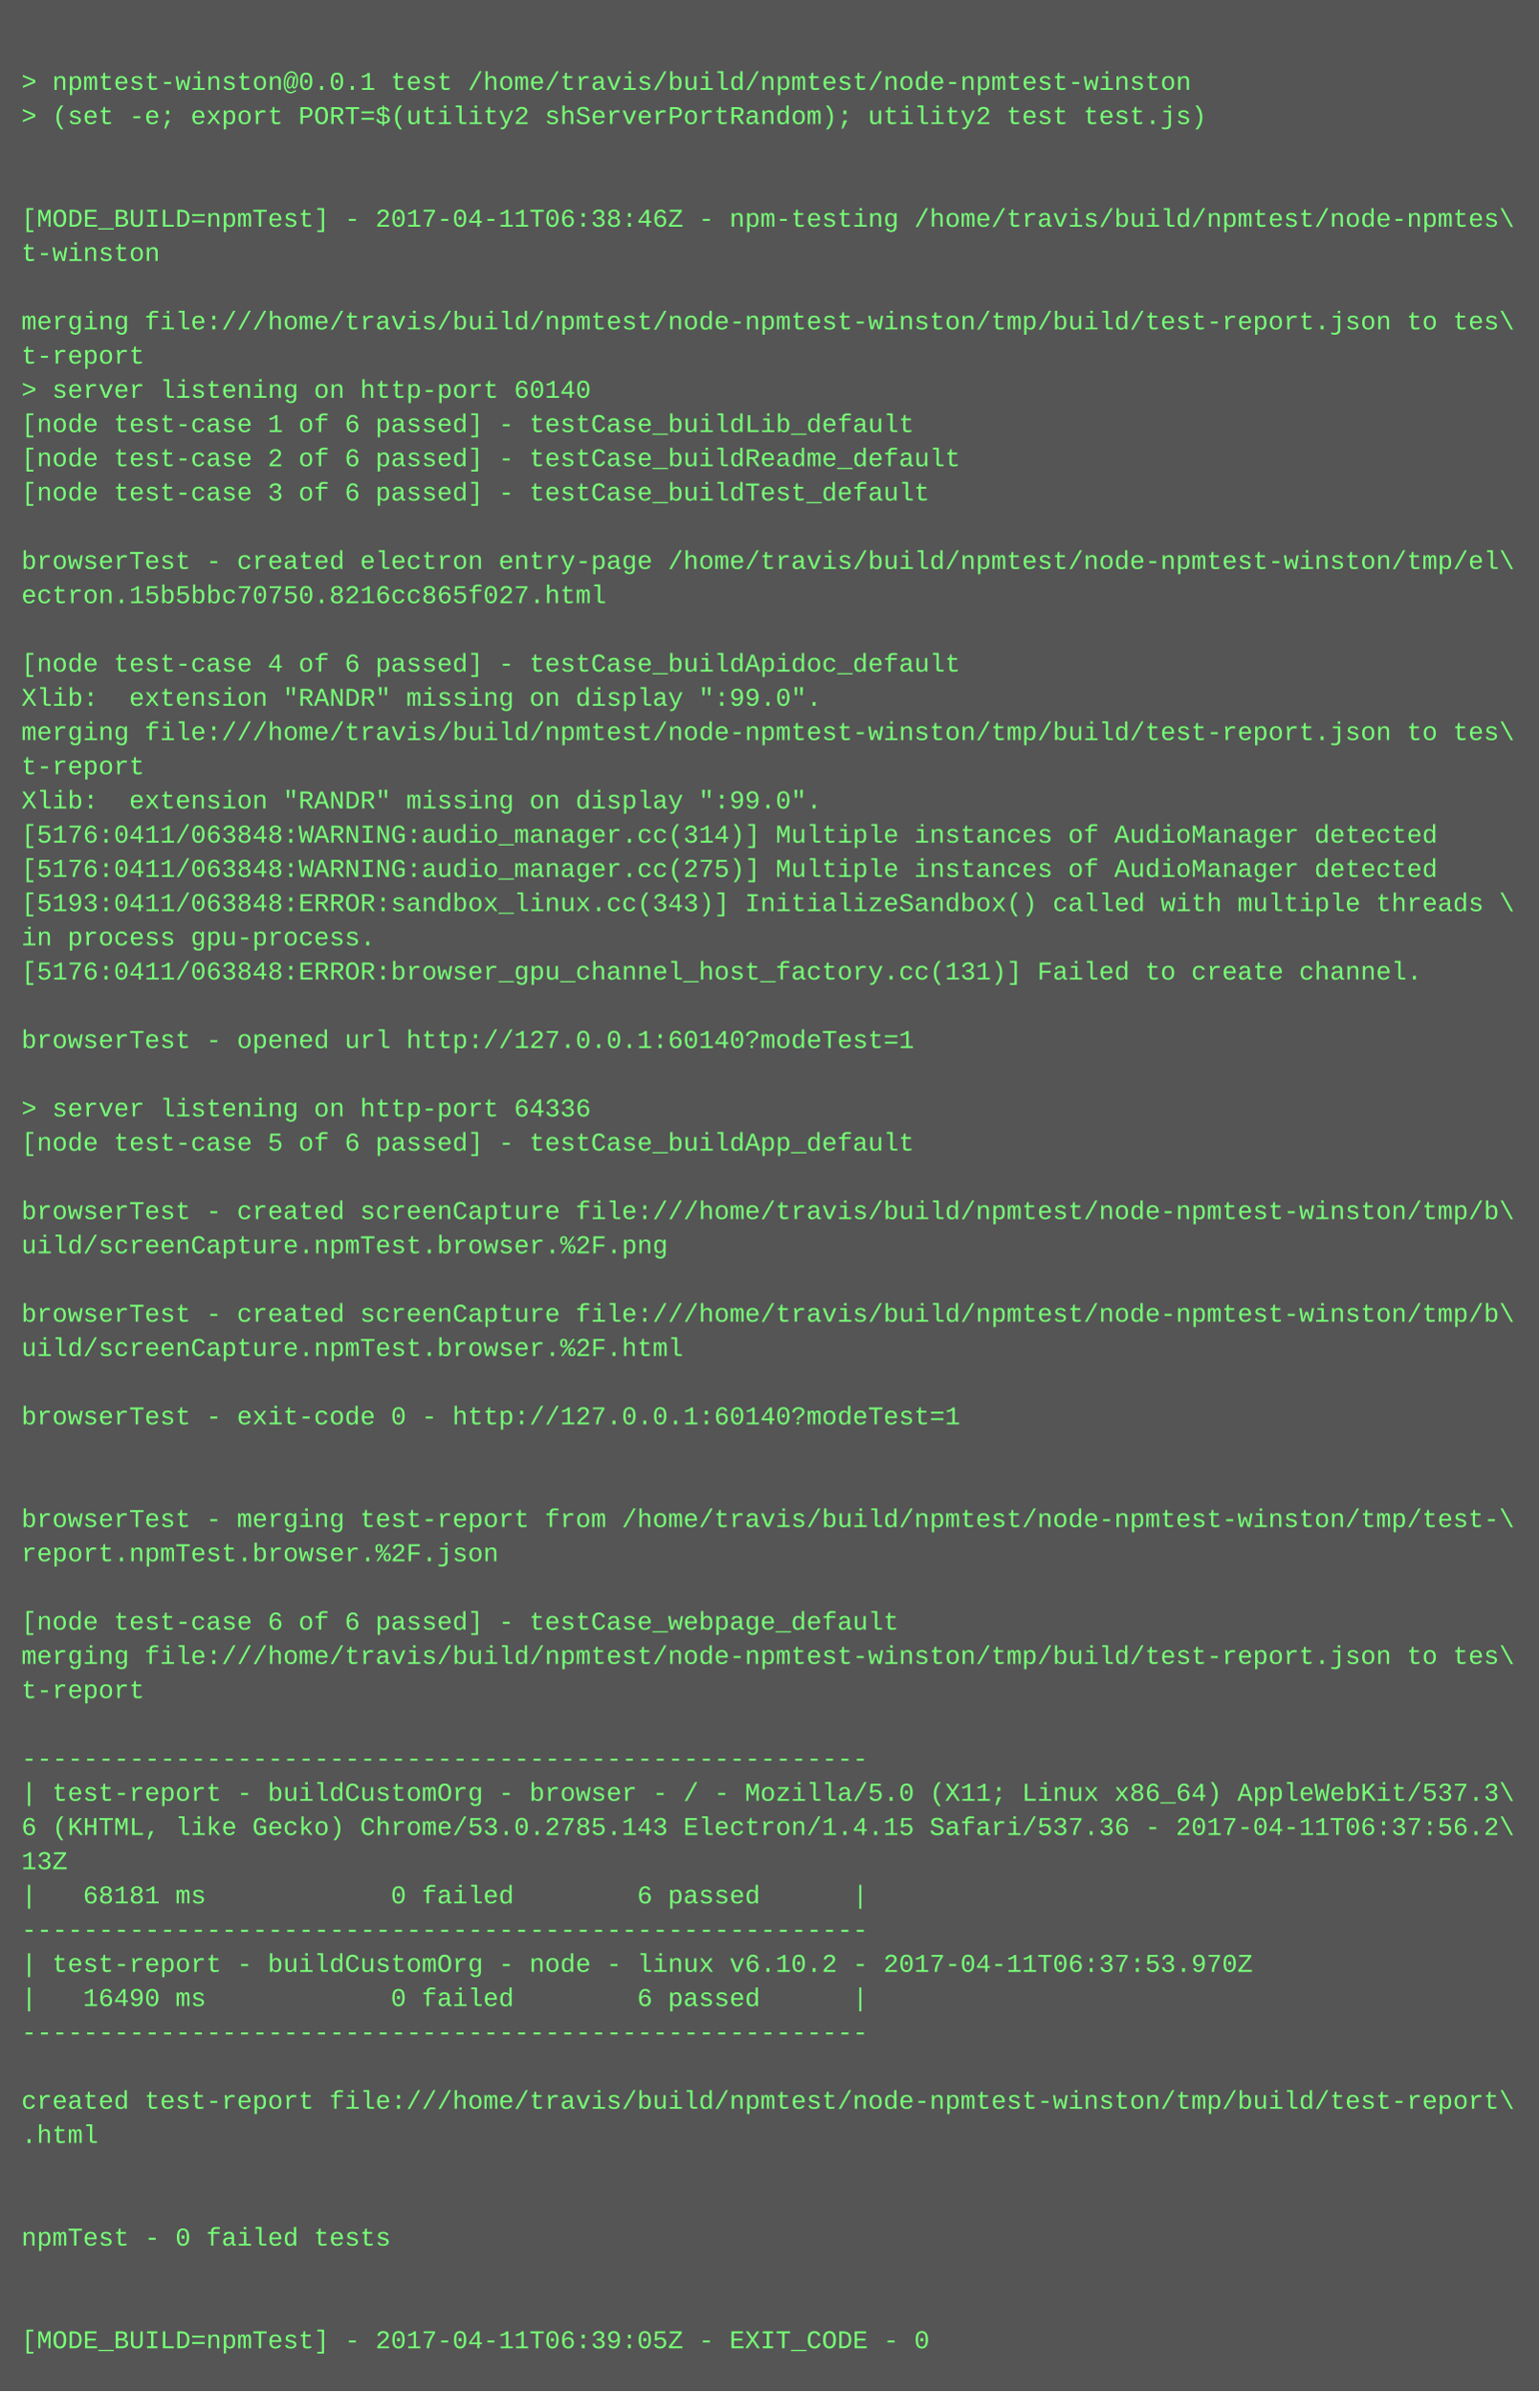
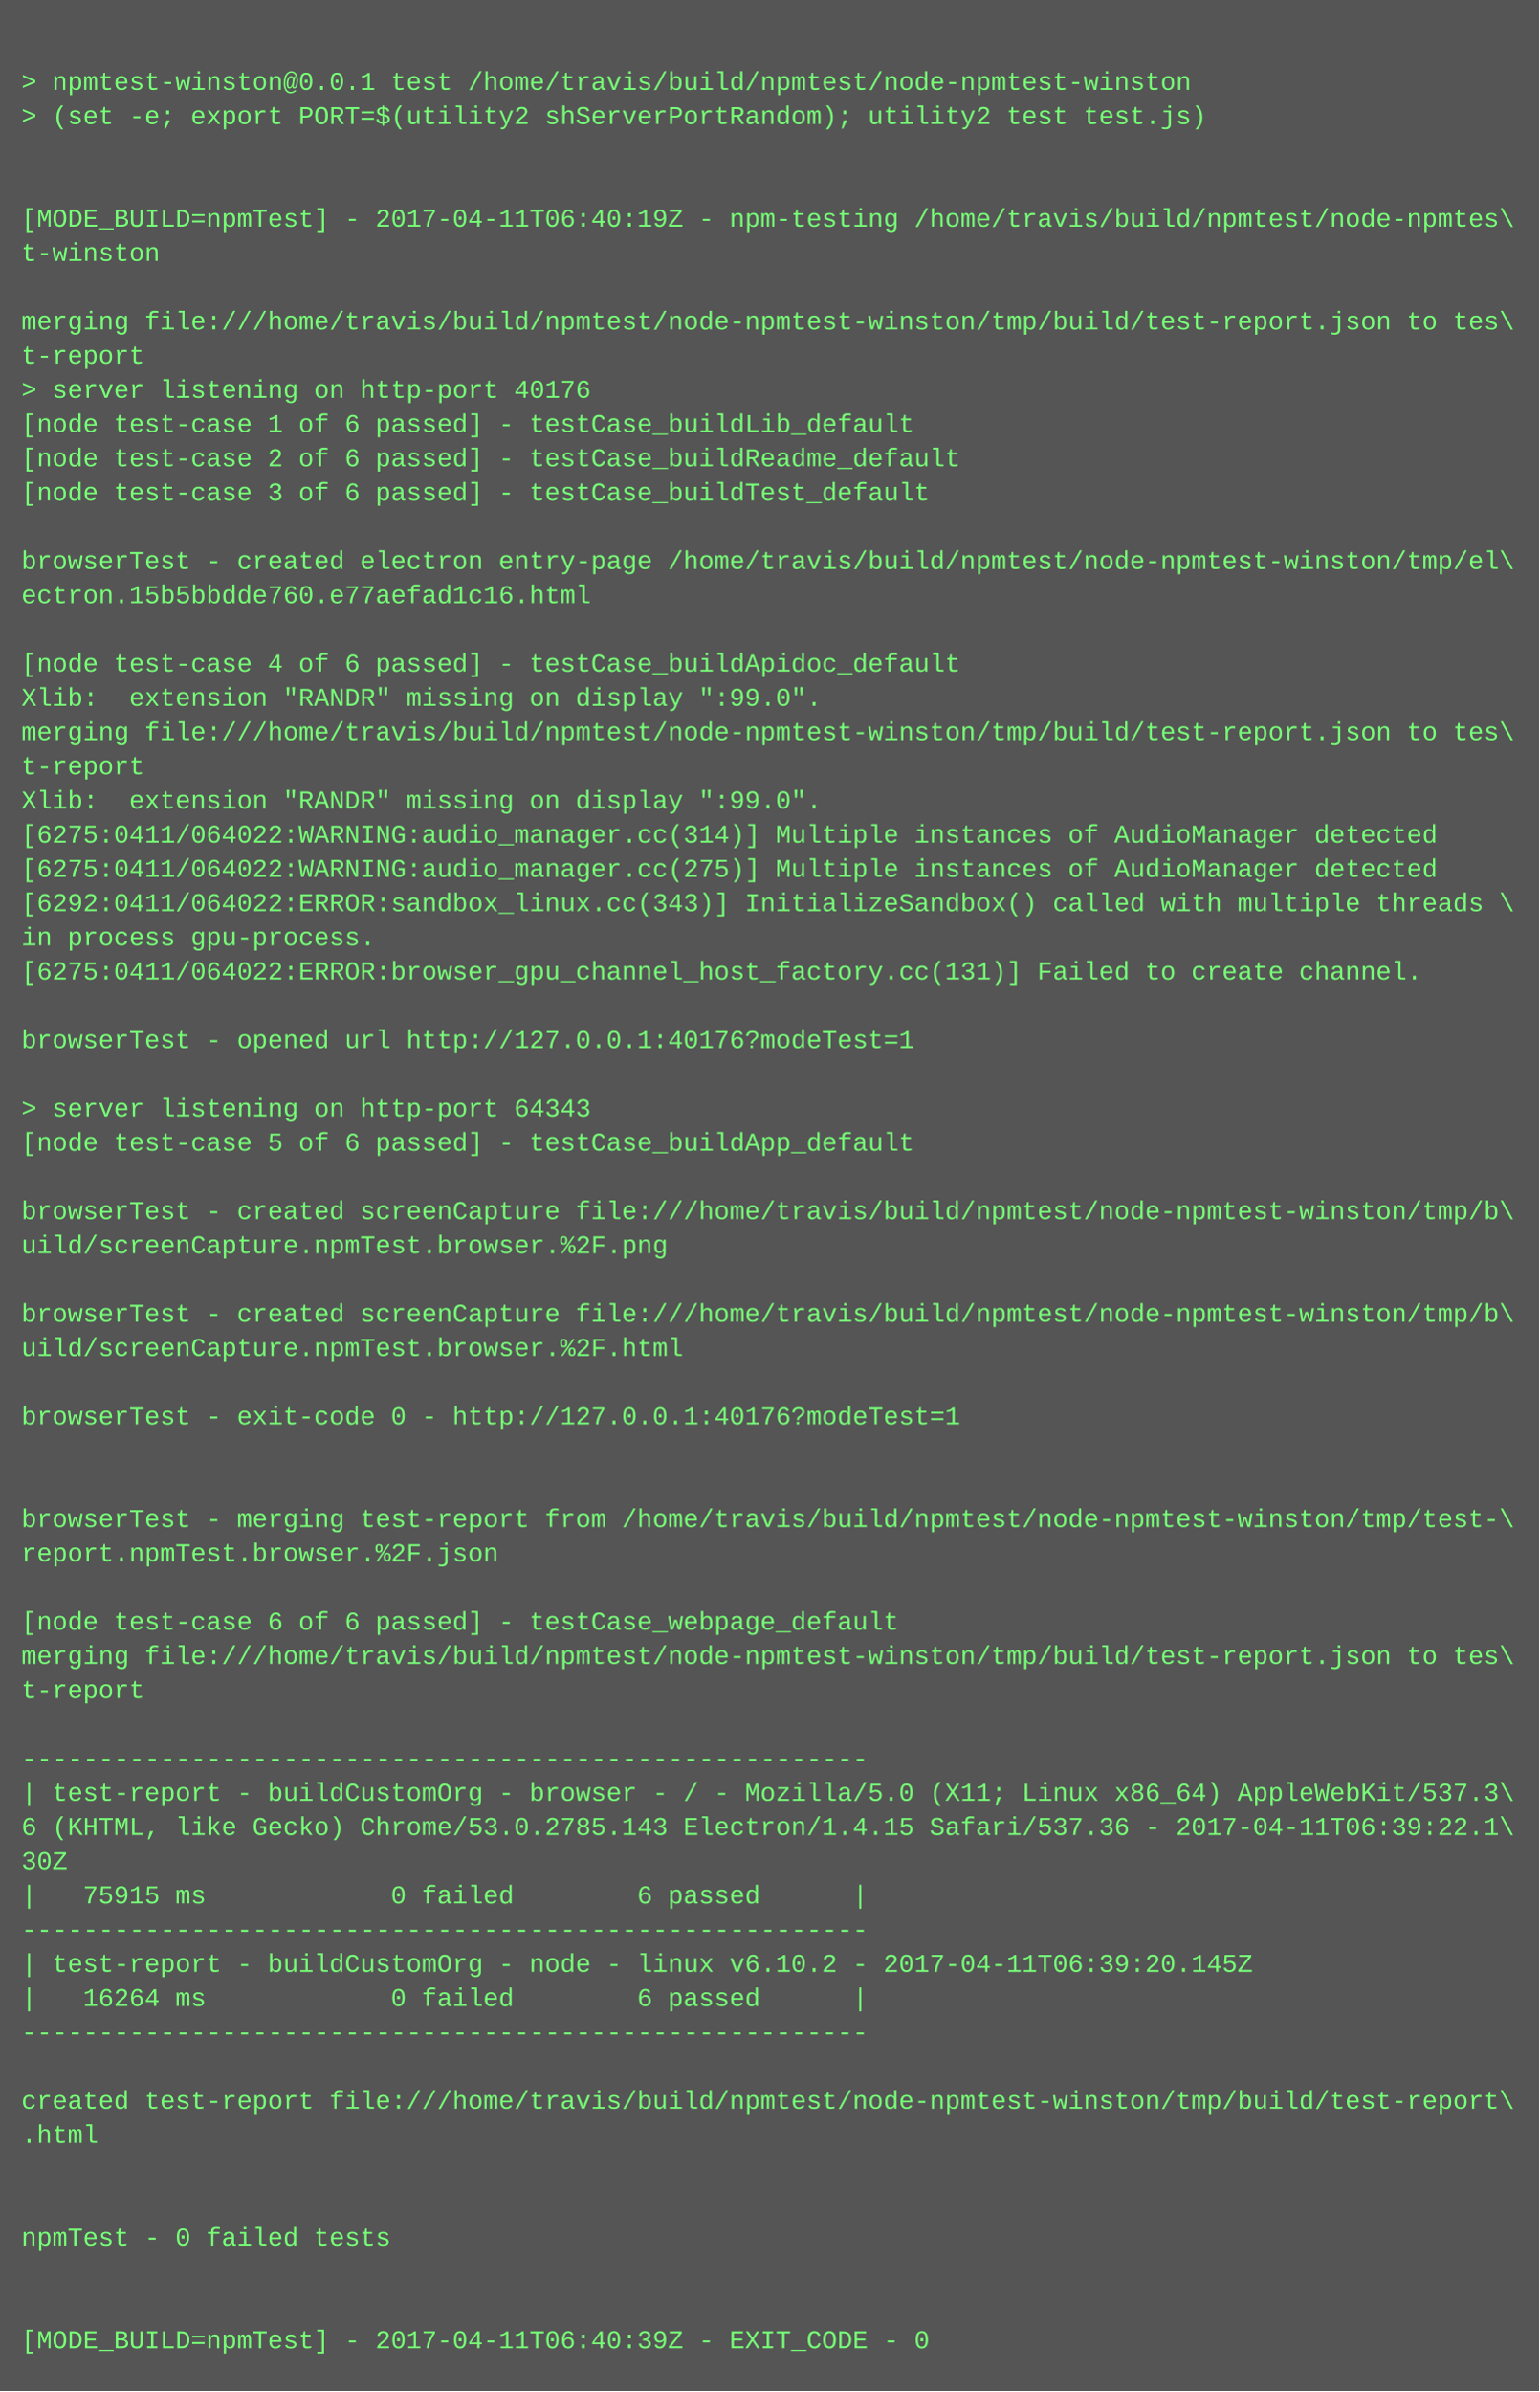
<svg xmlns="http://www.w3.org/2000/svg" height="1118" width="720">
  <rect height="1118" fill="#555" width="720" />
  <text fill="#7f7" font-family="Courier New" font-size="12" xml:space="preserve">
    <tspan x="10" y="26" />
    <tspan x="10" y="42">&gt; npmtest-winston@0.0.1 test /home/travis/build/npmtest/node-npmtest-winston</tspan>
    <tspan x="10" y="58">&gt; (set -e; export PORT=$(utility2 shServerPortRandom); utility2 test test.js)</tspan>
    <tspan x="10" y="74" />
    <tspan x="10" y="90" />
-     <tspan x="10" y="106">[MODE_BUILD=npmTest] - 2017-04-11T06:38:46Z - npm-testing /home/travis/build/npmtest/node-npmtes\</tspan>
+     <tspan x="10" y="106">[MODE_BUILD=npmTest] - 2017-04-11T06:40:19Z - npm-testing /home/travis/build/npmtest/node-npmtes\</tspan>
    <tspan x="10" y="122">t-winston</tspan>
    <tspan x="10" y="138" />
    <tspan x="10" y="154">merging file:///home/travis/build/npmtest/node-npmtest-winston/tmp/build/test-report.json to tes\</tspan>
    <tspan x="10" y="170">t-report</tspan>
-     <tspan x="10" y="186">&gt; server listening on http-port 60140</tspan>
+     <tspan x="10" y="186">&gt; server listening on http-port 40176</tspan>
    <tspan x="10" y="202">[node test-case 1 of 6 passed] - testCase_buildLib_default</tspan>
    <tspan x="10" y="218">[node test-case 2 of 6 passed] - testCase_buildReadme_default</tspan>
    <tspan x="10" y="234">[node test-case 3 of 6 passed] - testCase_buildTest_default</tspan>
    <tspan x="10" y="250" />
    <tspan x="10" y="266">browserTest - created electron entry-page /home/travis/build/npmtest/node-npmtest-winston/tmp/el\</tspan>
-     <tspan x="10" y="282">ectron.15b5bbc70750.8216cc865f027.html</tspan>
+     <tspan x="10" y="282">ectron.15b5bbdde760.e77aefad1c16.html</tspan>
    <tspan x="10" y="298" />
    <tspan x="10" y="314">[node test-case 4 of 6 passed] - testCase_buildApidoc_default</tspan>
    <tspan x="10" y="330">Xlib:  extension "RANDR" missing on display ":99.0".</tspan>
    <tspan x="10" y="346">merging file:///home/travis/build/npmtest/node-npmtest-winston/tmp/build/test-report.json to tes\</tspan>
    <tspan x="10" y="362">t-report</tspan>
    <tspan x="10" y="378">Xlib:  extension "RANDR" missing on display ":99.0".</tspan>
-     <tspan x="10" y="394">[5176:0411/063848:WARNING:audio_manager.cc(314)] Multiple instances of AudioManager detected</tspan>
-     <tspan x="10" y="410">[5176:0411/063848:WARNING:audio_manager.cc(275)] Multiple instances of AudioManager detected</tspan>
-     <tspan x="10" y="426">[5193:0411/063848:ERROR:sandbox_linux.cc(343)] InitializeSandbox() called with multiple threads \</tspan>
+     <tspan x="10" y="394">[6275:0411/064022:WARNING:audio_manager.cc(314)] Multiple instances of AudioManager detected</tspan>
+     <tspan x="10" y="410">[6275:0411/064022:WARNING:audio_manager.cc(275)] Multiple instances of AudioManager detected</tspan>
+     <tspan x="10" y="426">[6292:0411/064022:ERROR:sandbox_linux.cc(343)] InitializeSandbox() called with multiple threads \</tspan>
    <tspan x="10" y="442">in process gpu-process. </tspan>
-     <tspan x="10" y="458">[5176:0411/063848:ERROR:browser_gpu_channel_host_factory.cc(131)] Failed to create channel.</tspan>
+     <tspan x="10" y="458">[6275:0411/064022:ERROR:browser_gpu_channel_host_factory.cc(131)] Failed to create channel.</tspan>
    <tspan x="10" y="474" />
-     <tspan x="10" y="490">browserTest - opened url http://127.0.0.1:60140?modeTest=1</tspan>
+     <tspan x="10" y="490">browserTest - opened url http://127.0.0.1:40176?modeTest=1</tspan>
    <tspan x="10" y="506" />
-     <tspan x="10" y="522">&gt; server listening on http-port 64336</tspan>
+     <tspan x="10" y="522">&gt; server listening on http-port 64343</tspan>
    <tspan x="10" y="538">[node test-case 5 of 6 passed] - testCase_buildApp_default</tspan>
    <tspan x="10" y="554" />
    <tspan x="10" y="570">browserTest - created screenCapture file:///home/travis/build/npmtest/node-npmtest-winston/tmp/b\</tspan>
    <tspan x="10" y="586">uild/screenCapture.npmTest.browser.%2F.png</tspan>
    <tspan x="10" y="602" />
    <tspan x="10" y="618">browserTest - created screenCapture file:///home/travis/build/npmtest/node-npmtest-winston/tmp/b\</tspan>
    <tspan x="10" y="634">uild/screenCapture.npmTest.browser.%2F.html</tspan>
    <tspan x="10" y="650" />
-     <tspan x="10" y="666">browserTest - exit-code 0 - http://127.0.0.1:60140?modeTest=1</tspan>
+     <tspan x="10" y="666">browserTest - exit-code 0 - http://127.0.0.1:40176?modeTest=1</tspan>
    <tspan x="10" y="682" />
    <tspan x="10" y="698" />
    <tspan x="10" y="714">browserTest - merging test-report from /home/travis/build/npmtest/node-npmtest-winston/tmp/test-\</tspan>
    <tspan x="10" y="730">report.npmTest.browser.%2F.json</tspan>
    <tspan x="10" y="746" />
    <tspan x="10" y="762">[node test-case 6 of 6 passed] - testCase_webpage_default</tspan>
    <tspan x="10" y="778">merging file:///home/travis/build/npmtest/node-npmtest-winston/tmp/build/test-report.json to tes\</tspan>
    <tspan x="10" y="794">t-report</tspan>
    <tspan x="10" y="810" />
    <tspan x="10" y="826">-------------------------------------------------------</tspan>
    <tspan x="10" y="842">| test-report - buildCustomOrg - browser - / - Mozilla/5.0 (X11; Linux x86_64) AppleWebKit/537.3\</tspan>
-     <tspan x="10" y="858">6 (KHTML, like Gecko) Chrome/53.0.2785.143 Electron/1.4.15 Safari/537.36 - 2017-04-11T06:37:56.2\</tspan>
-     <tspan x="10" y="874">13Z</tspan>
-     <tspan x="10" y="890">|   68181 ms            0 failed        6 passed      |</tspan>
+     <tspan x="10" y="858">6 (KHTML, like Gecko) Chrome/53.0.2785.143 Electron/1.4.15 Safari/537.36 - 2017-04-11T06:39:22.1\</tspan>
+     <tspan x="10" y="874">30Z</tspan>
+     <tspan x="10" y="890">|   75915 ms            0 failed        6 passed      |</tspan>
    <tspan x="10" y="906">-------------------------------------------------------</tspan>
-     <tspan x="10" y="922">| test-report - buildCustomOrg - node - linux v6.10.2 - 2017-04-11T06:37:53.970Z</tspan>
-     <tspan x="10" y="938">|   16490 ms            0 failed        6 passed      |</tspan>
+     <tspan x="10" y="922">| test-report - buildCustomOrg - node - linux v6.10.2 - 2017-04-11T06:39:20.145Z</tspan>
+     <tspan x="10" y="938">|   16264 ms            0 failed        6 passed      |</tspan>
    <tspan x="10" y="954">-------------------------------------------------------</tspan>
    <tspan x="10" y="970" />
    <tspan x="10" y="986">created test-report file:///home/travis/build/npmtest/node-npmtest-winston/tmp/build/test-report\</tspan>
    <tspan x="10" y="1002">.html</tspan>
    <tspan x="10" y="1018" />
    <tspan x="10" y="1034" />
    <tspan x="10" y="1050">npmTest - 0 failed tests</tspan>
    <tspan x="10" y="1066" />
    <tspan x="10" y="1082" />
-     <tspan x="10" y="1098">[MODE_BUILD=npmTest] - 2017-04-11T06:39:05Z - EXIT_CODE - 0</tspan>
+     <tspan x="10" y="1098">[MODE_BUILD=npmTest] - 2017-04-11T06:40:39Z - EXIT_CODE - 0</tspan>
  </text>
</svg>
